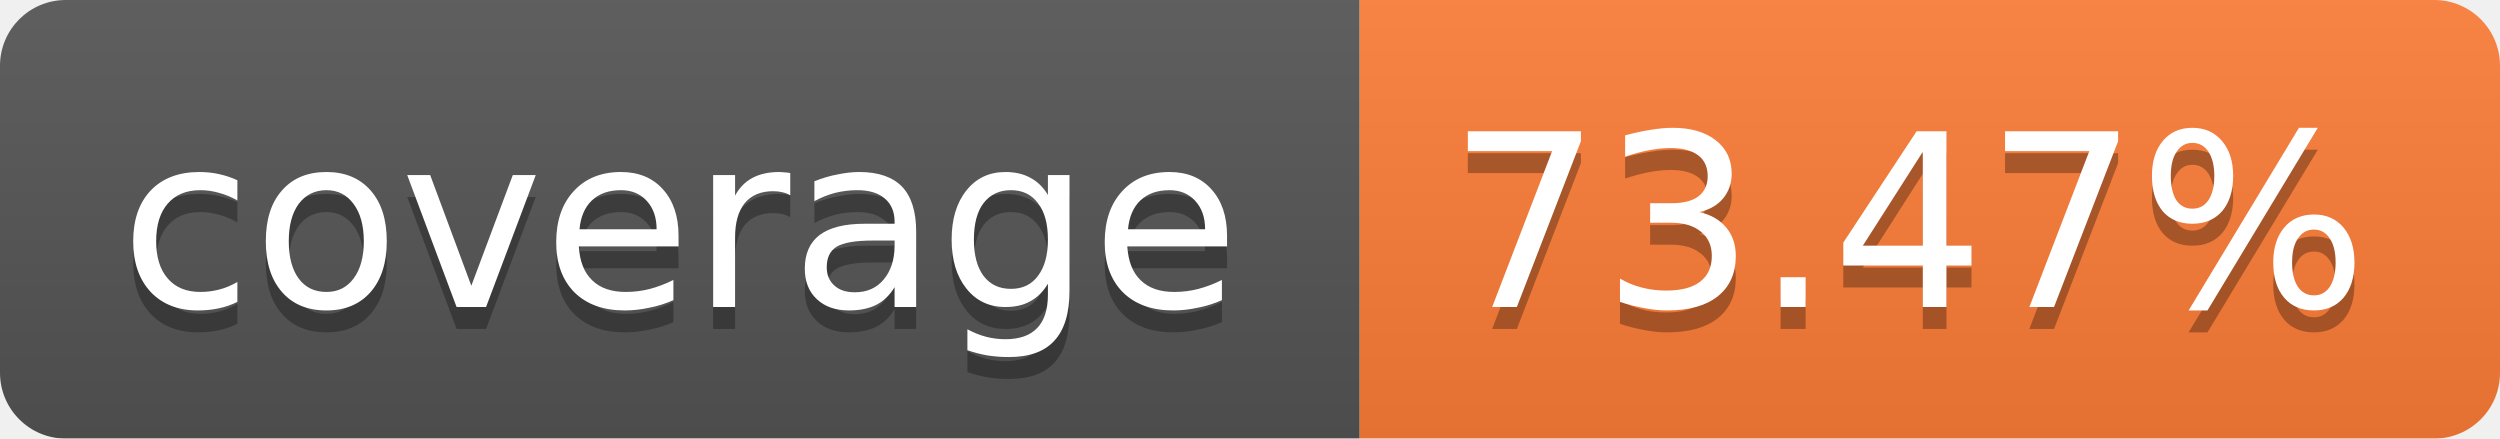
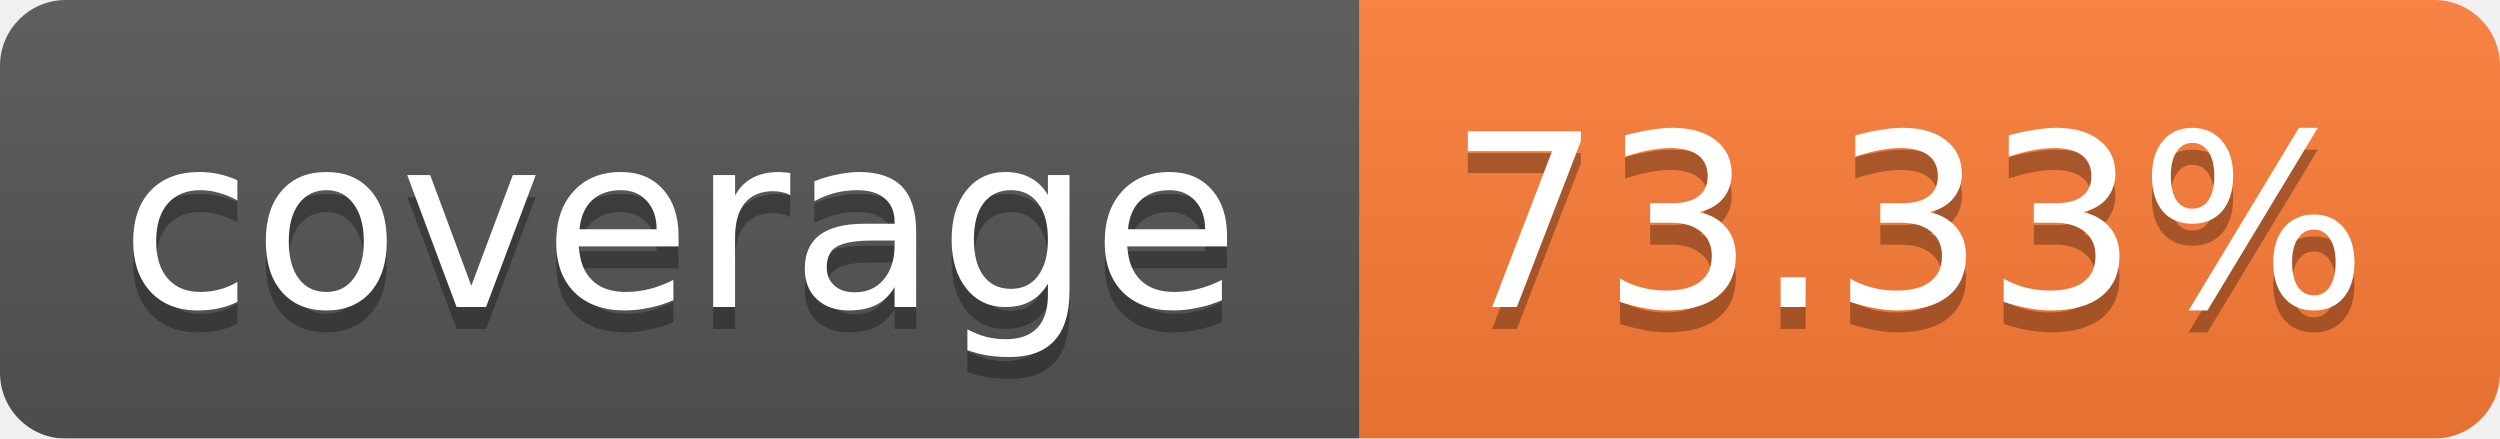
<svg xmlns="http://www.w3.org/2000/svg" width="114" height="20">
  <linearGradient id="b" x2="0" y2="100%">
    <stop offset="0" stop-color="#bbb" stop-opacity=".1" />
    <stop offset="1" stop-opacity=".1" />
  </linearGradient>
  <mask id="a">
    <rect width="114" height="20" rx="3" fill="#fff" />
  </mask>
  <g mask="url(#a)">
    <path fill="#555" d="M0 0h62v20H0z" />
    <path fill="#FE7D37" d="M62 0h52v20H62z" />
    <path fill="url(#b)" d="M0 0h114v20H0z" />
  </g>
  <g fill="#fff" text-anchor="middle" font-family="Verdana,DejaVu Sans,Geneva,sans-serif" font-size="11">
    <text x="31" y="15" fill="#010101" fill-opacity=".3">coverage</text>
    <text x="31" y="14">coverage</text>
-     <text x="87" y="15" fill="#010101" fill-opacity=".3">73.47%</text>
-     <text x="87" y="14">73.47%</text>
+     <text x="87" y="15" fill="#010101" fill-opacity=".3">73.33%</text>
+     <text x="87" y="14">73.33%</text>
  </g>
</svg>
